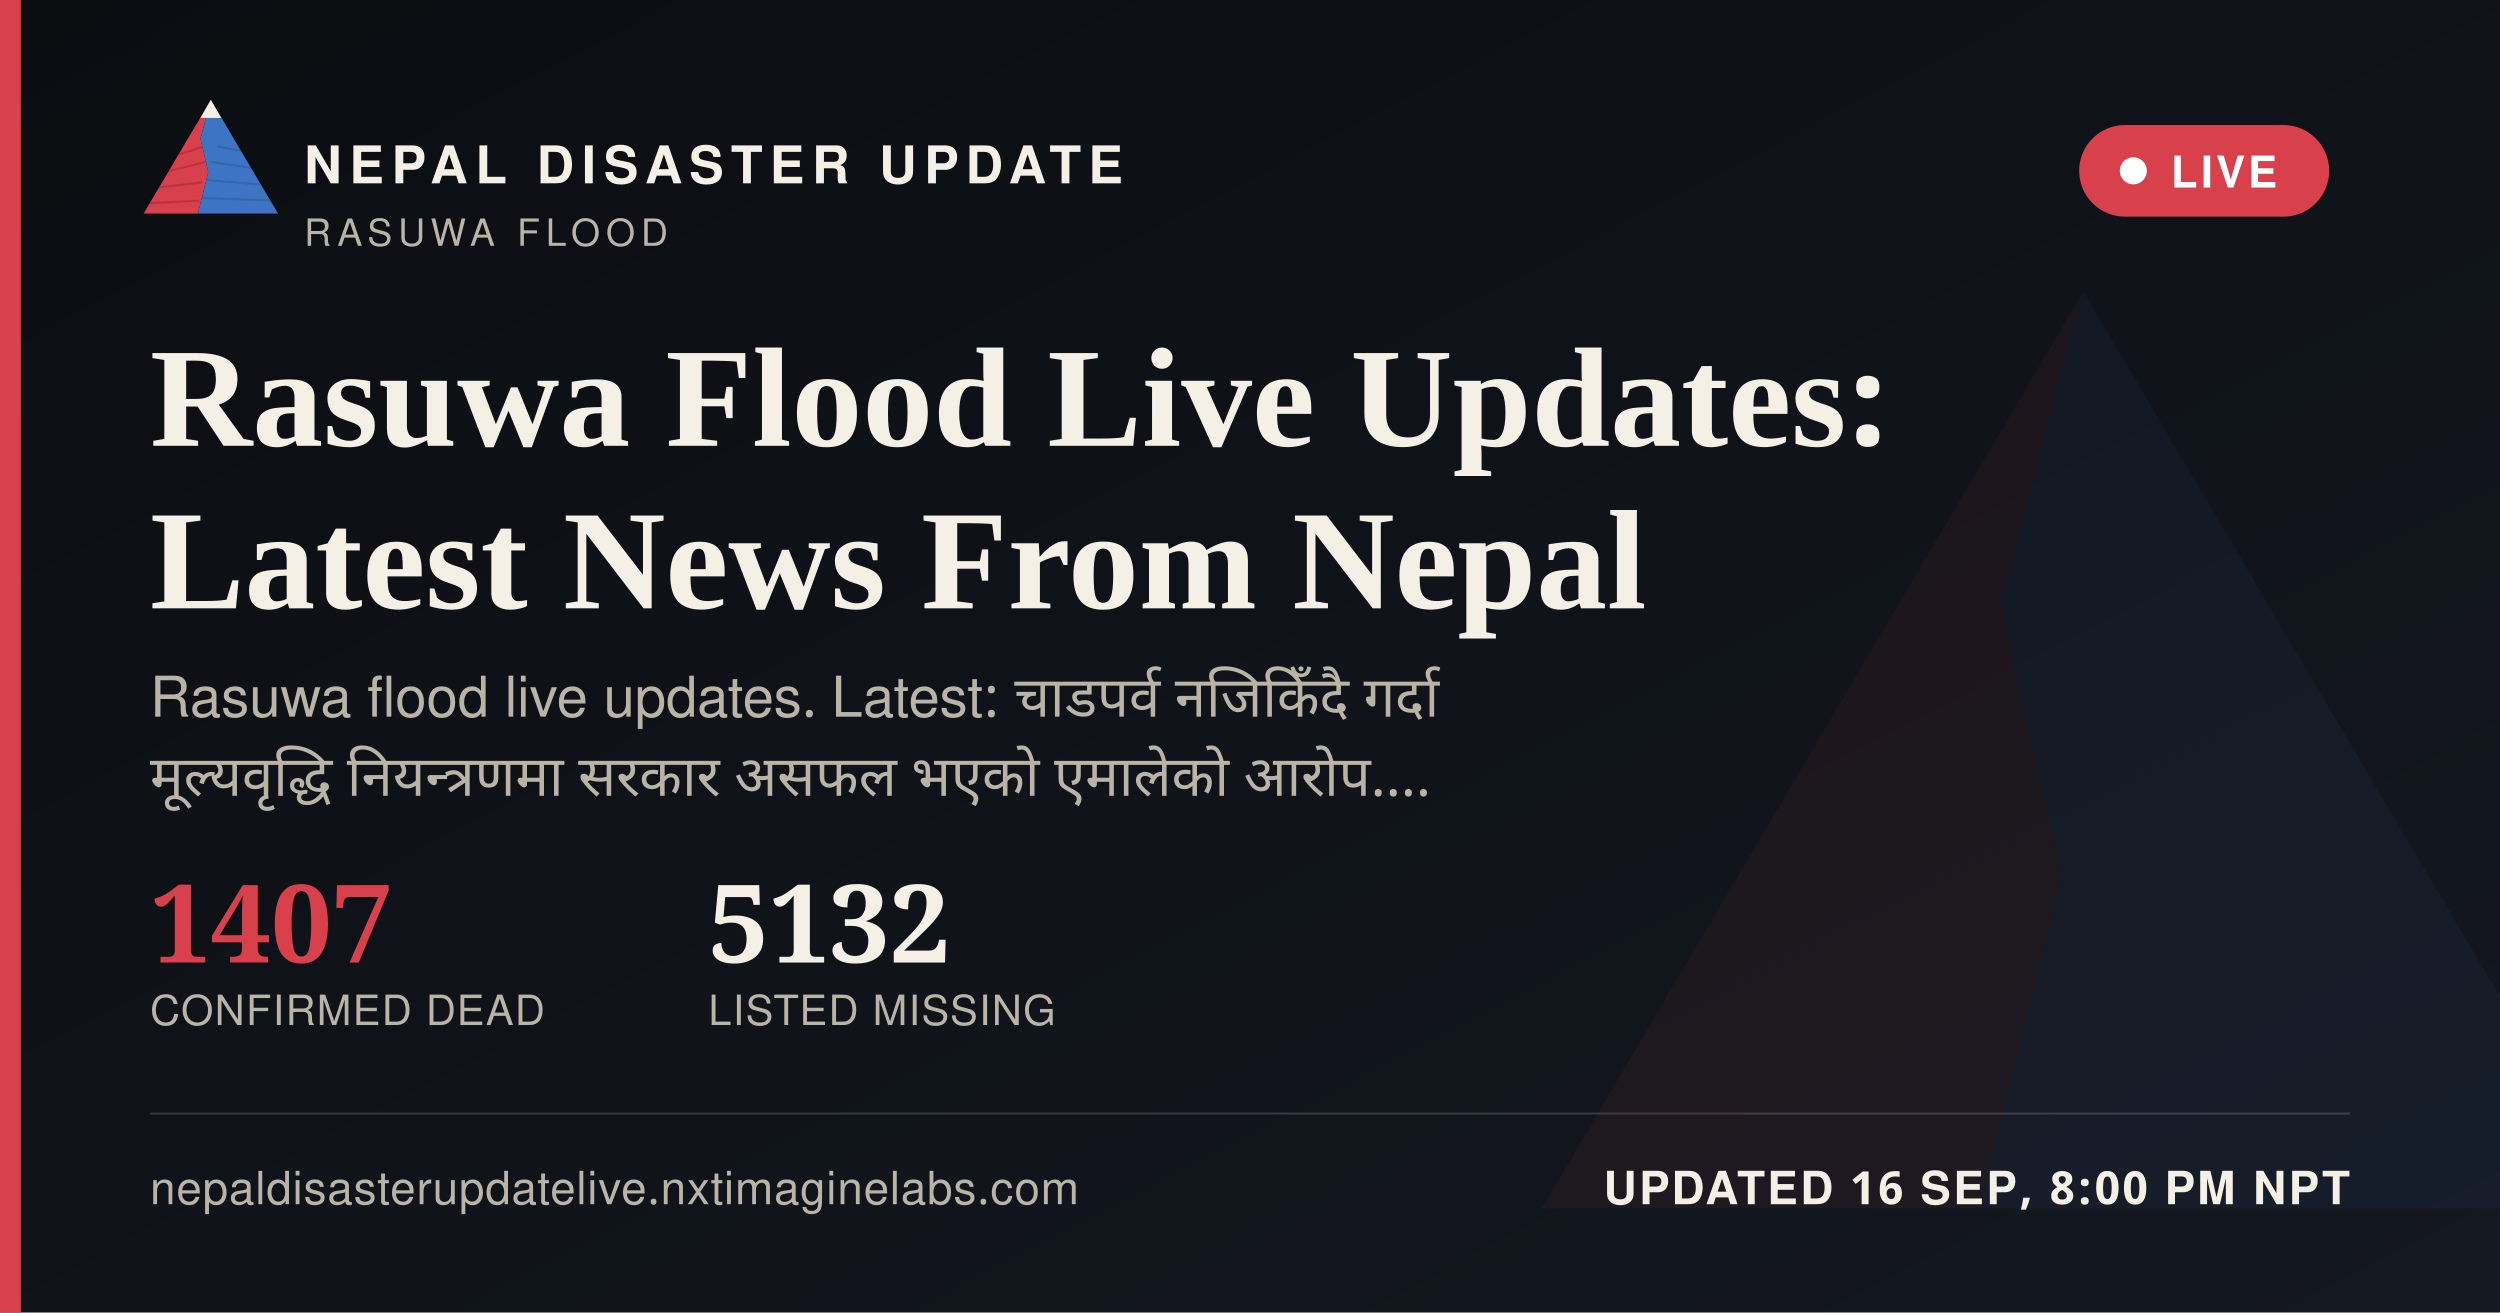
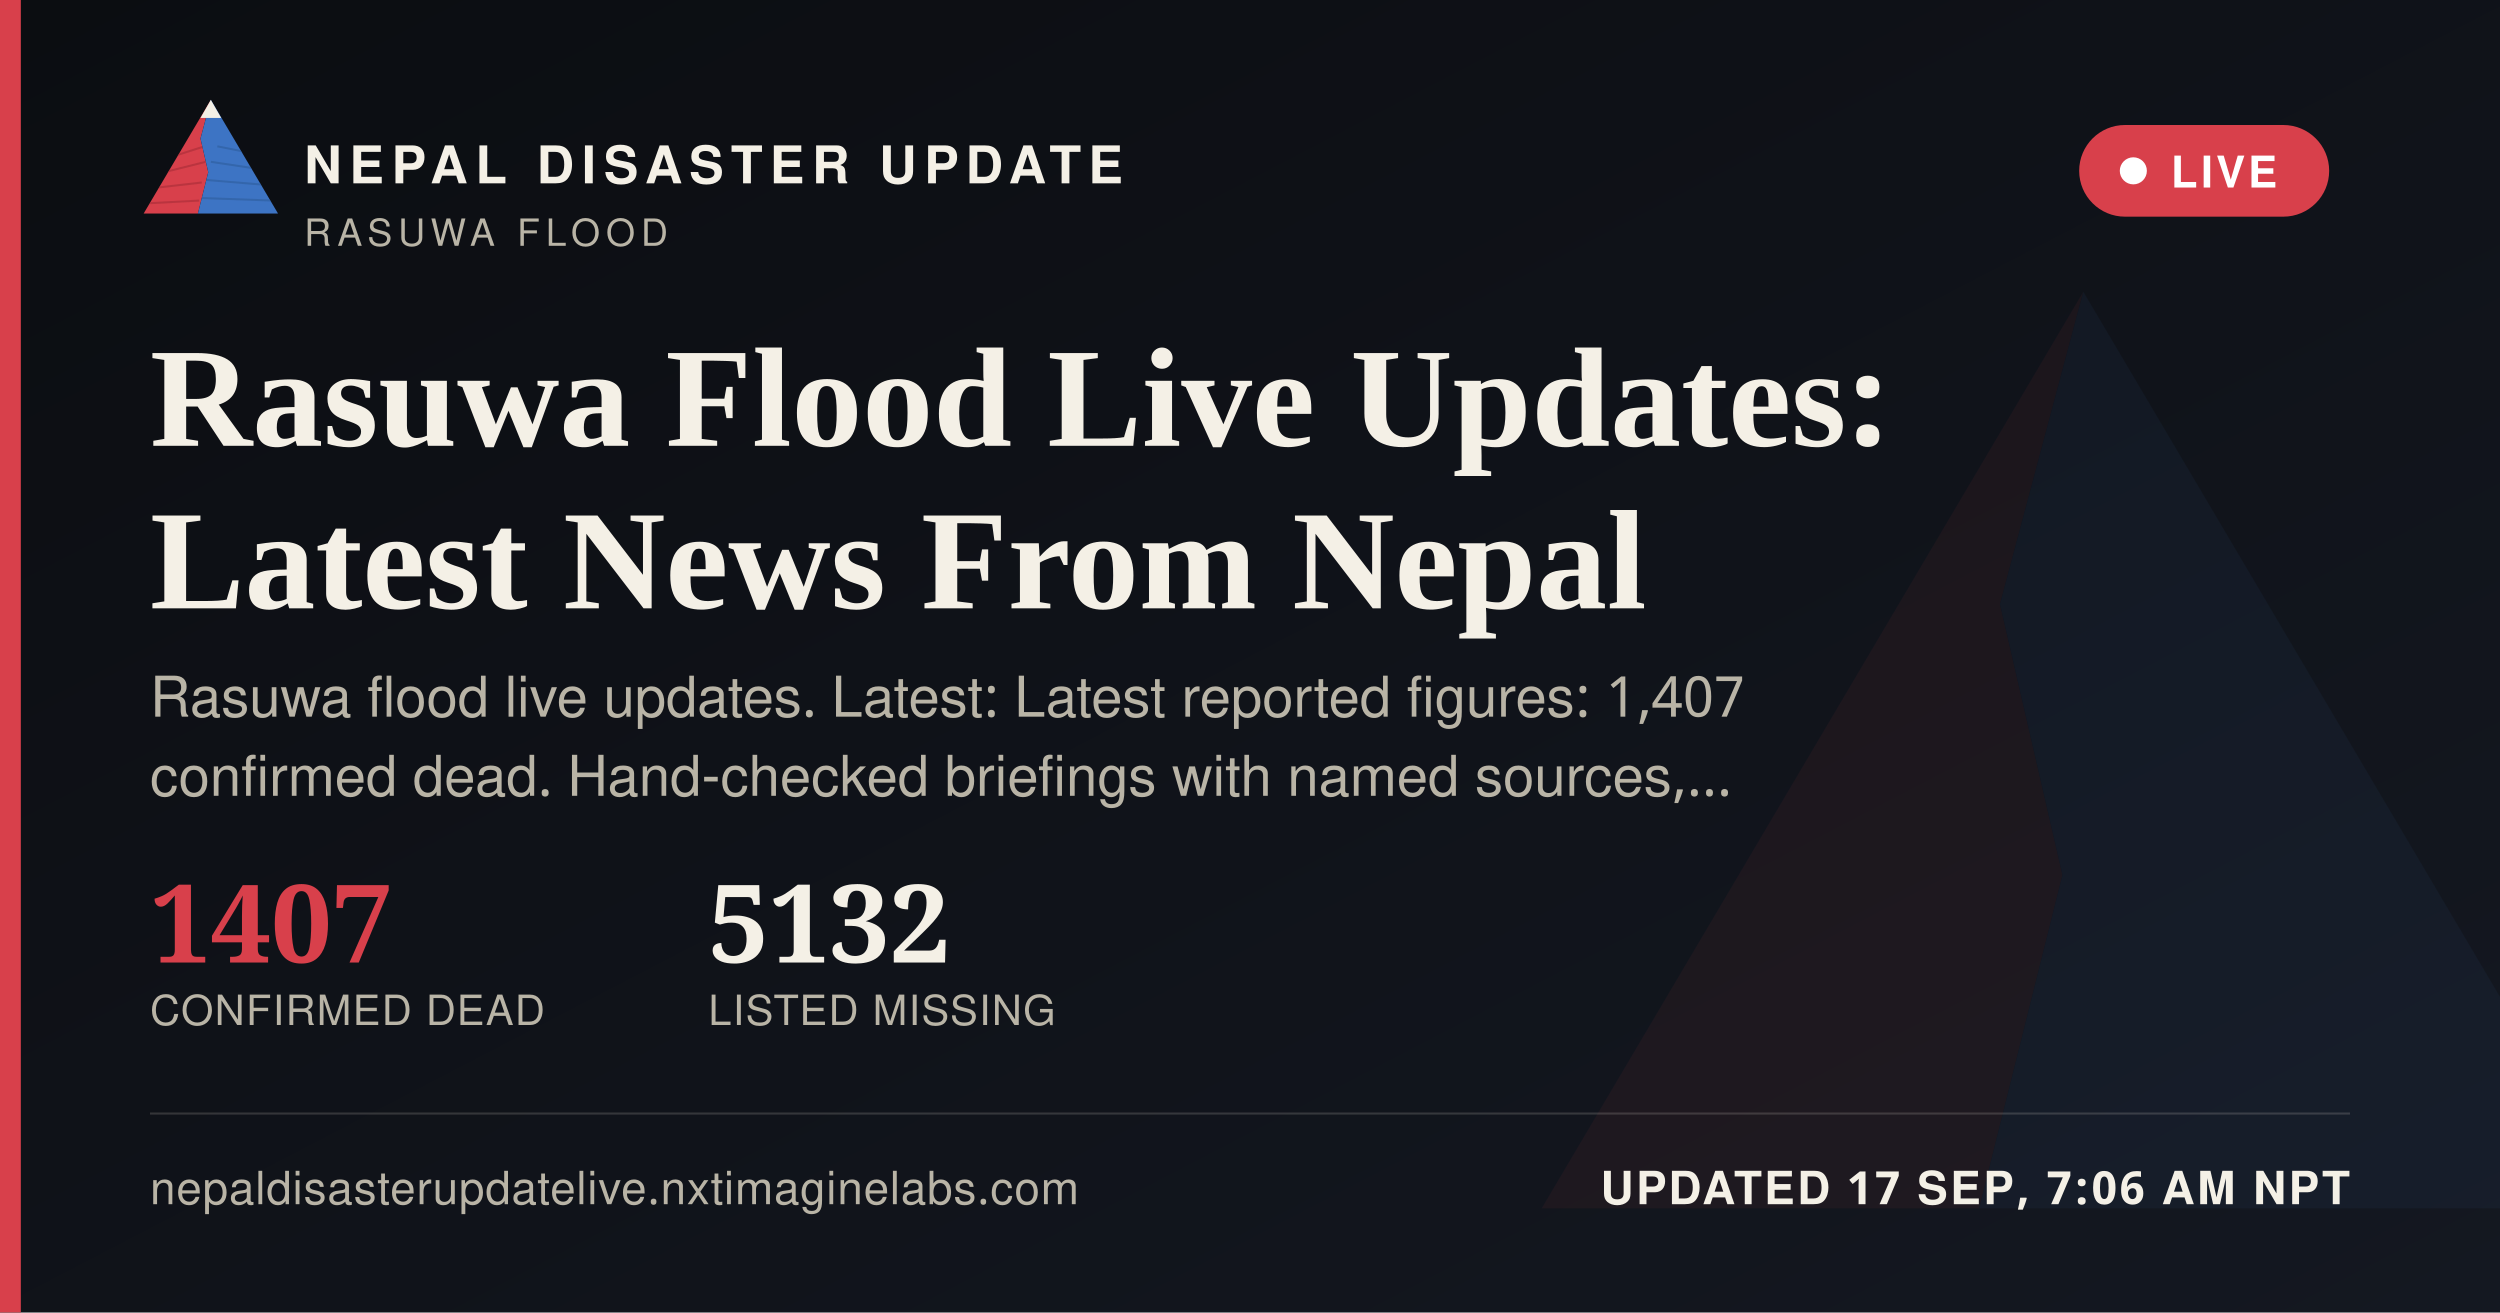
<svg xmlns="http://www.w3.org/2000/svg" width="1200" height="630" viewBox="0 0 1200 630">
  <defs>
    <linearGradient id="ogbg" x1="0" y1="0" x2="1" y2="1">
      <stop offset="0" stop-color="#0B0D11" />
      <stop offset="1" stop-color="#141821" />
    </linearGradient>
  </defs>
  <rect width="1200" height="630" fill="url(#ogbg)" />
  <g transform="translate(700,60) scale(5)" opacity="0.06">
    <polygon points="60,16 52,46 58,72 50,104 8,104" fill="#D8404B" />
    <polygon points="60,16 112,104 50,104 58,72 52,46" fill="#3D74C4" />
  </g>
  <rect x="0" y="0" width="10" height="630" fill="#D8404B" />
  <g transform="translate(64,38) scale(0.62)">
    <g>
      <defs>
        <clipPath id="ogLc">
          <polygon points="60,16 52,46 58,72 50,104 8,104" />
        </clipPath>
        <clipPath id="ogRc">
          <polygon points="60,16 112,104 50,104 58,72 52,46" />
        </clipPath>
      </defs>
      <polygon points="60,16 52,46 58,72 50,104 8,104" fill="#D8404B" />
      <g clip-path="url(#ogLc)" stroke="#A32A34" stroke-width="1.6" fill="none" opacity="0.55">
        <path d="M30,60 L55,52" />
        <path d="M24,72 L56,64" />
        <path d="M18,84 L53,80" />
        <path d="M13,96 L51,94" />
      </g>
      <polygon points="60,16 112,104 50,104 58,72 52,46" fill="#3D74C4" />
      <g clip-path="url(#ogRc)" stroke="#2A5793" stroke-width="1.6" fill="none" opacity="0.5">
        <path d="M65,52 L95,58" />
        <path d="M60,64 L100,70" />
        <path d="M56,78 L104,82" />
        <path d="M52,92 L108,94" />
      </g>
      <polygon points="60,16 52,30 68,30" fill="#F4F0E6" />
    </g>
  </g>
  <text x="146" y="88" font-family="'Public Sans', 'Noto Sans Devanagari', 'Helvetica Neue', Helvetica, Arial, sans-serif" font-size="25" font-weight="800" letter-spacing="3.6" fill="#F4F0E6">NEPAL DISASTER UPDATE</text>
  <text x="146" y="118" font-family="'Public Sans', 'Noto Sans Devanagari', 'Helvetica Neue', Helvetica, Arial, sans-serif" font-size="18" letter-spacing="2.8" fill="#B9B4A6">RASUWA FLOOD</text>
  <g>
    <rect x="998" y="60" width="120" height="44" rx="22" fill="#D8404B" stroke="none" />
    <circle cx="1024" cy="82" r="6.5" fill="#FFFFFF" />
    <text x="1042" y="90" font-family="'Public Sans', 'Noto Sans Devanagari', 'Helvetica Neue', Helvetica, Arial, sans-serif" font-size="21" font-weight="700" letter-spacing="1.6" fill="#FFFFFF">LIVE</text>
  </g>
  <text x="72" y="214" font-family="Newsreader, 'Noto Serif Devanagari', Georgia, 'Times New Roman', serif" font-size="68" font-weight="600" fill="#F4F0E6">Rasuwa Flood Live Updates:</text>
  <text x="72" y="292" font-family="Newsreader, 'Noto Serif Devanagari', Georgia, 'Times New Roman', serif" font-size="68" font-weight="600" fill="#F4F0E6">Latest News From Nepal</text>
-   <text x="72" y="344" font-family="'Public Sans', 'Noto Sans Devanagari', 'Helvetica Neue', Helvetica, Arial, sans-serif" font-size="27" fill="#B9B4A6" word-spacing="6">Rasuwa flood live updates. Latest: चाडपर्व नजिकिँदै गर्दा</text>
-   <text x="72" y="382" font-family="'Public Sans', 'Noto Sans Devanagari', 'Helvetica Neue', Helvetica, Arial, sans-serif" font-size="27" fill="#B9B4A6" word-spacing="6">मूल्यवृद्धि नियन्त्रणमा सरकार असफल भएको एमालेको आरोप.…</text>
+   <text x="72" y="344" font-family="'Public Sans', 'Noto Sans Devanagari', 'Helvetica Neue', Helvetica, Arial, sans-serif" font-size="27" fill="#B9B4A6">Rasuwa flood live updates. Latest: Latest reported figures: 1,407</text>
+   <text x="72" y="382" font-family="'Public Sans', 'Noto Sans Devanagari', 'Helvetica Neue', Helvetica, Arial, sans-serif" font-size="27" fill="#B9B4A6">confirmed dead. Hand-checked briefings with named sources,…</text>
  <g transform="translate(72,462)">
    <text x="0" y="0" font-family="Newsreader, 'Noto Serif Devanagari', Georgia, 'Times New Roman', serif" font-size="52" font-weight="600" fill="#D8404B">1407</text>
    <text x="0" y="30" font-family="'Public Sans', 'Noto Sans Devanagari', 'Helvetica Neue', Helvetica, Arial, sans-serif" font-size="20" letter-spacing="0.6" fill="#B9B4A6">CONFIRMED DEAD</text>
    <text x="268" y="0" font-family="Newsreader, 'Noto Serif Devanagari', Georgia, 'Times New Roman', serif" font-size="52" font-weight="600" fill="#F4F0E6">5132</text>
    <text x="268" y="30" font-family="'Public Sans', 'Noto Sans Devanagari', 'Helvetica Neue', Helvetica, Arial, sans-serif" font-size="20" letter-spacing="0.6" fill="#B9B4A6">LISTED MISSING</text>
  </g>
  <rect x="72" y="534" width="1056" height="1" fill="rgba(244,240,230,0.16)" />
  <text x="72" y="578" font-family="'Public Sans', 'Noto Sans Devanagari', 'Helvetica Neue', Helvetica, Arial, sans-serif" font-size="22" fill="#B9B4A6" letter-spacing="0.4">nepaldisasterupdatelive.nxtimaginelabs.com</text>
-   <text x="1128" y="578" text-anchor="end" font-family="'Public Sans', 'Noto Sans Devanagari', 'Helvetica Neue', Helvetica, Arial, sans-serif" font-size="22" font-weight="700" letter-spacing="1.2" fill="#F4F0E6">UPDATED 16 SEP, 8:00 PM NPT</text>
+   <text x="1128" y="578" text-anchor="end" font-family="'Public Sans', 'Noto Sans Devanagari', 'Helvetica Neue', Helvetica, Arial, sans-serif" font-size="22" font-weight="700" letter-spacing="1.2" fill="#F4F0E6">UPDATED 17 SEP, 7:06 AM NPT</text>
</svg>
